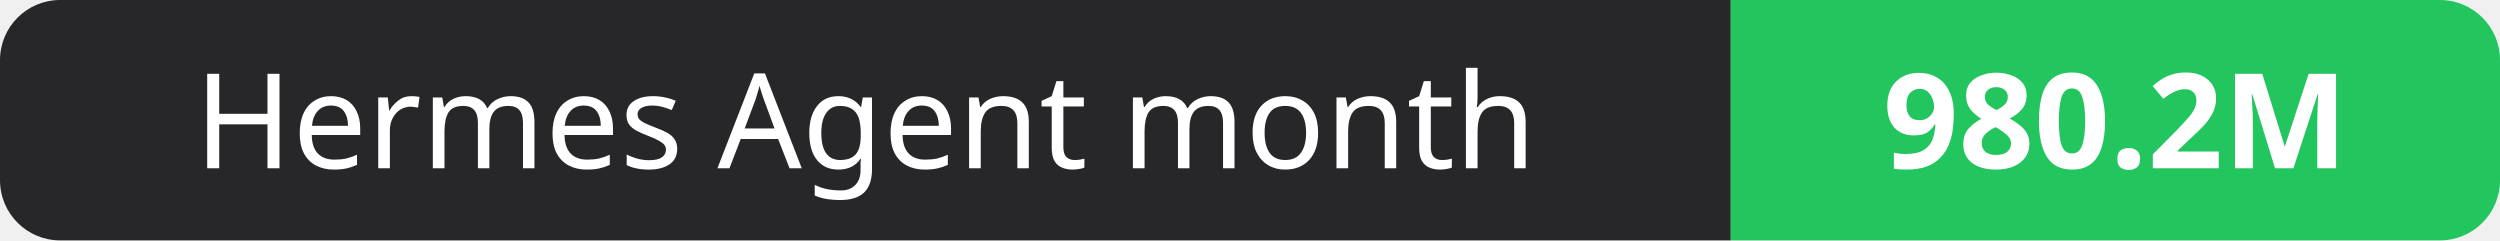
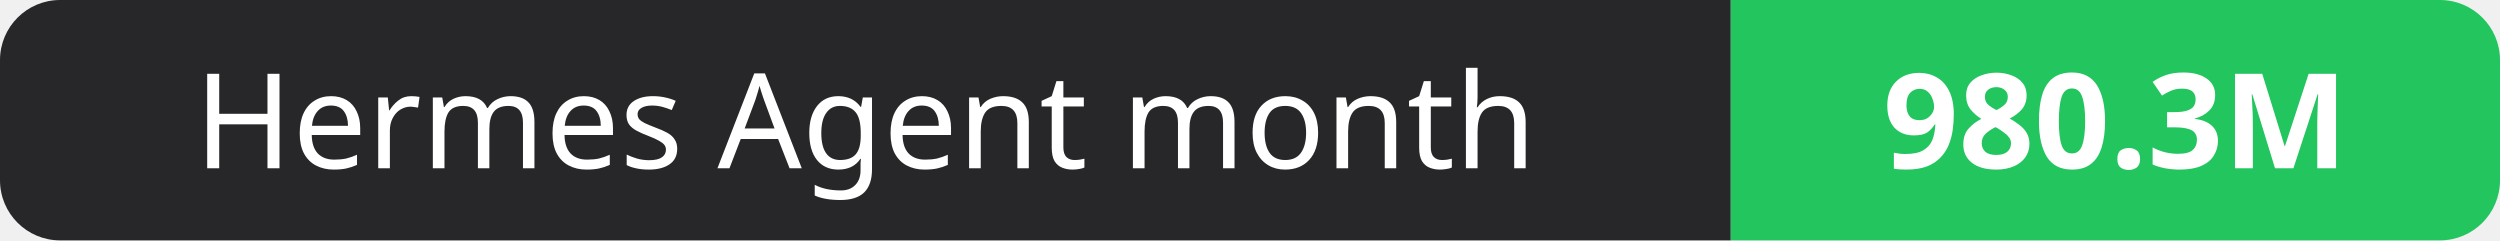
- <svg xmlns="http://www.w3.org/2000/svg" width="208" height="20" role="img" aria-label="Hermes Agent month: 980.2M">
+ <svg xmlns="http://www.w3.org/2000/svg" width="208" height="20" role="img" aria-label="Hermes Agent month: 980.3M">
  <clipPath id="r">
    <rect width="208" height="20" rx="5" fill="#fff" />
  </clipPath>
  <g clip-path="url(#r)">
    <rect width="144" height="20" fill="#27272a" />
    <rect x="144" width="64" height="20" fill="#22c55e" />
  </g>
  <g fill="#fff" text-anchor="middle" font-family="Verdana,Geneva,sans-serif" font-size="11">
    <text x="72.0" y="14">Hermes Agent month</text>
-     <text x="176.0" y="14" font-weight="700">980.2M</text>
+     <text x="176.0" y="14" font-weight="700">980.3M</text>
  </g>
</svg>
